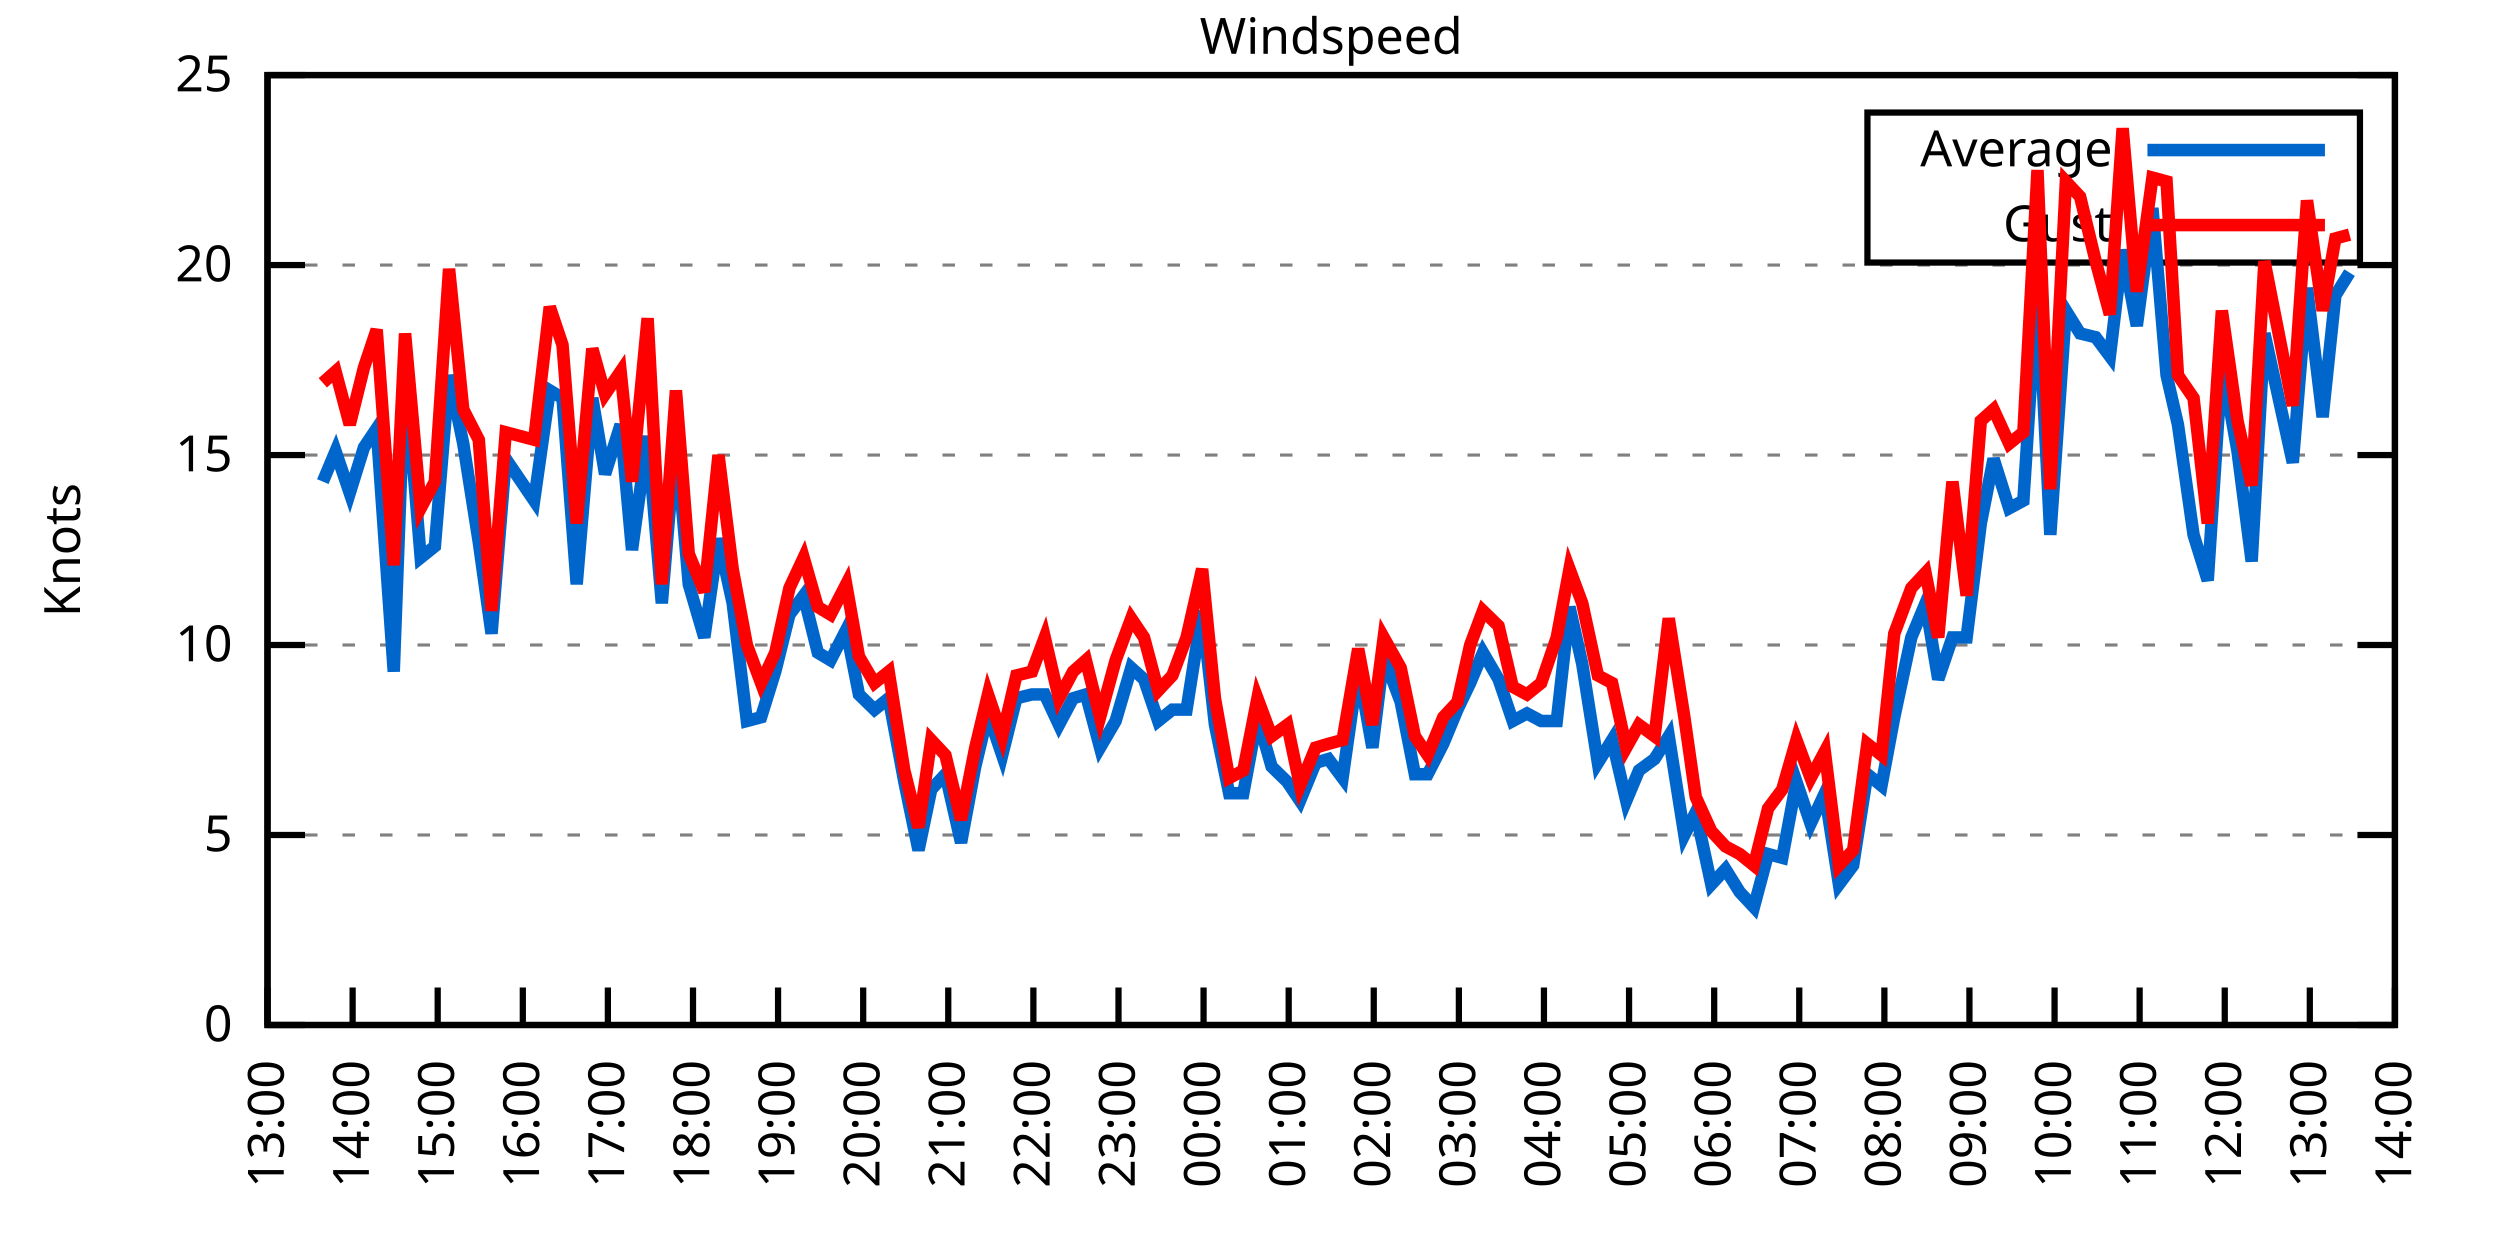
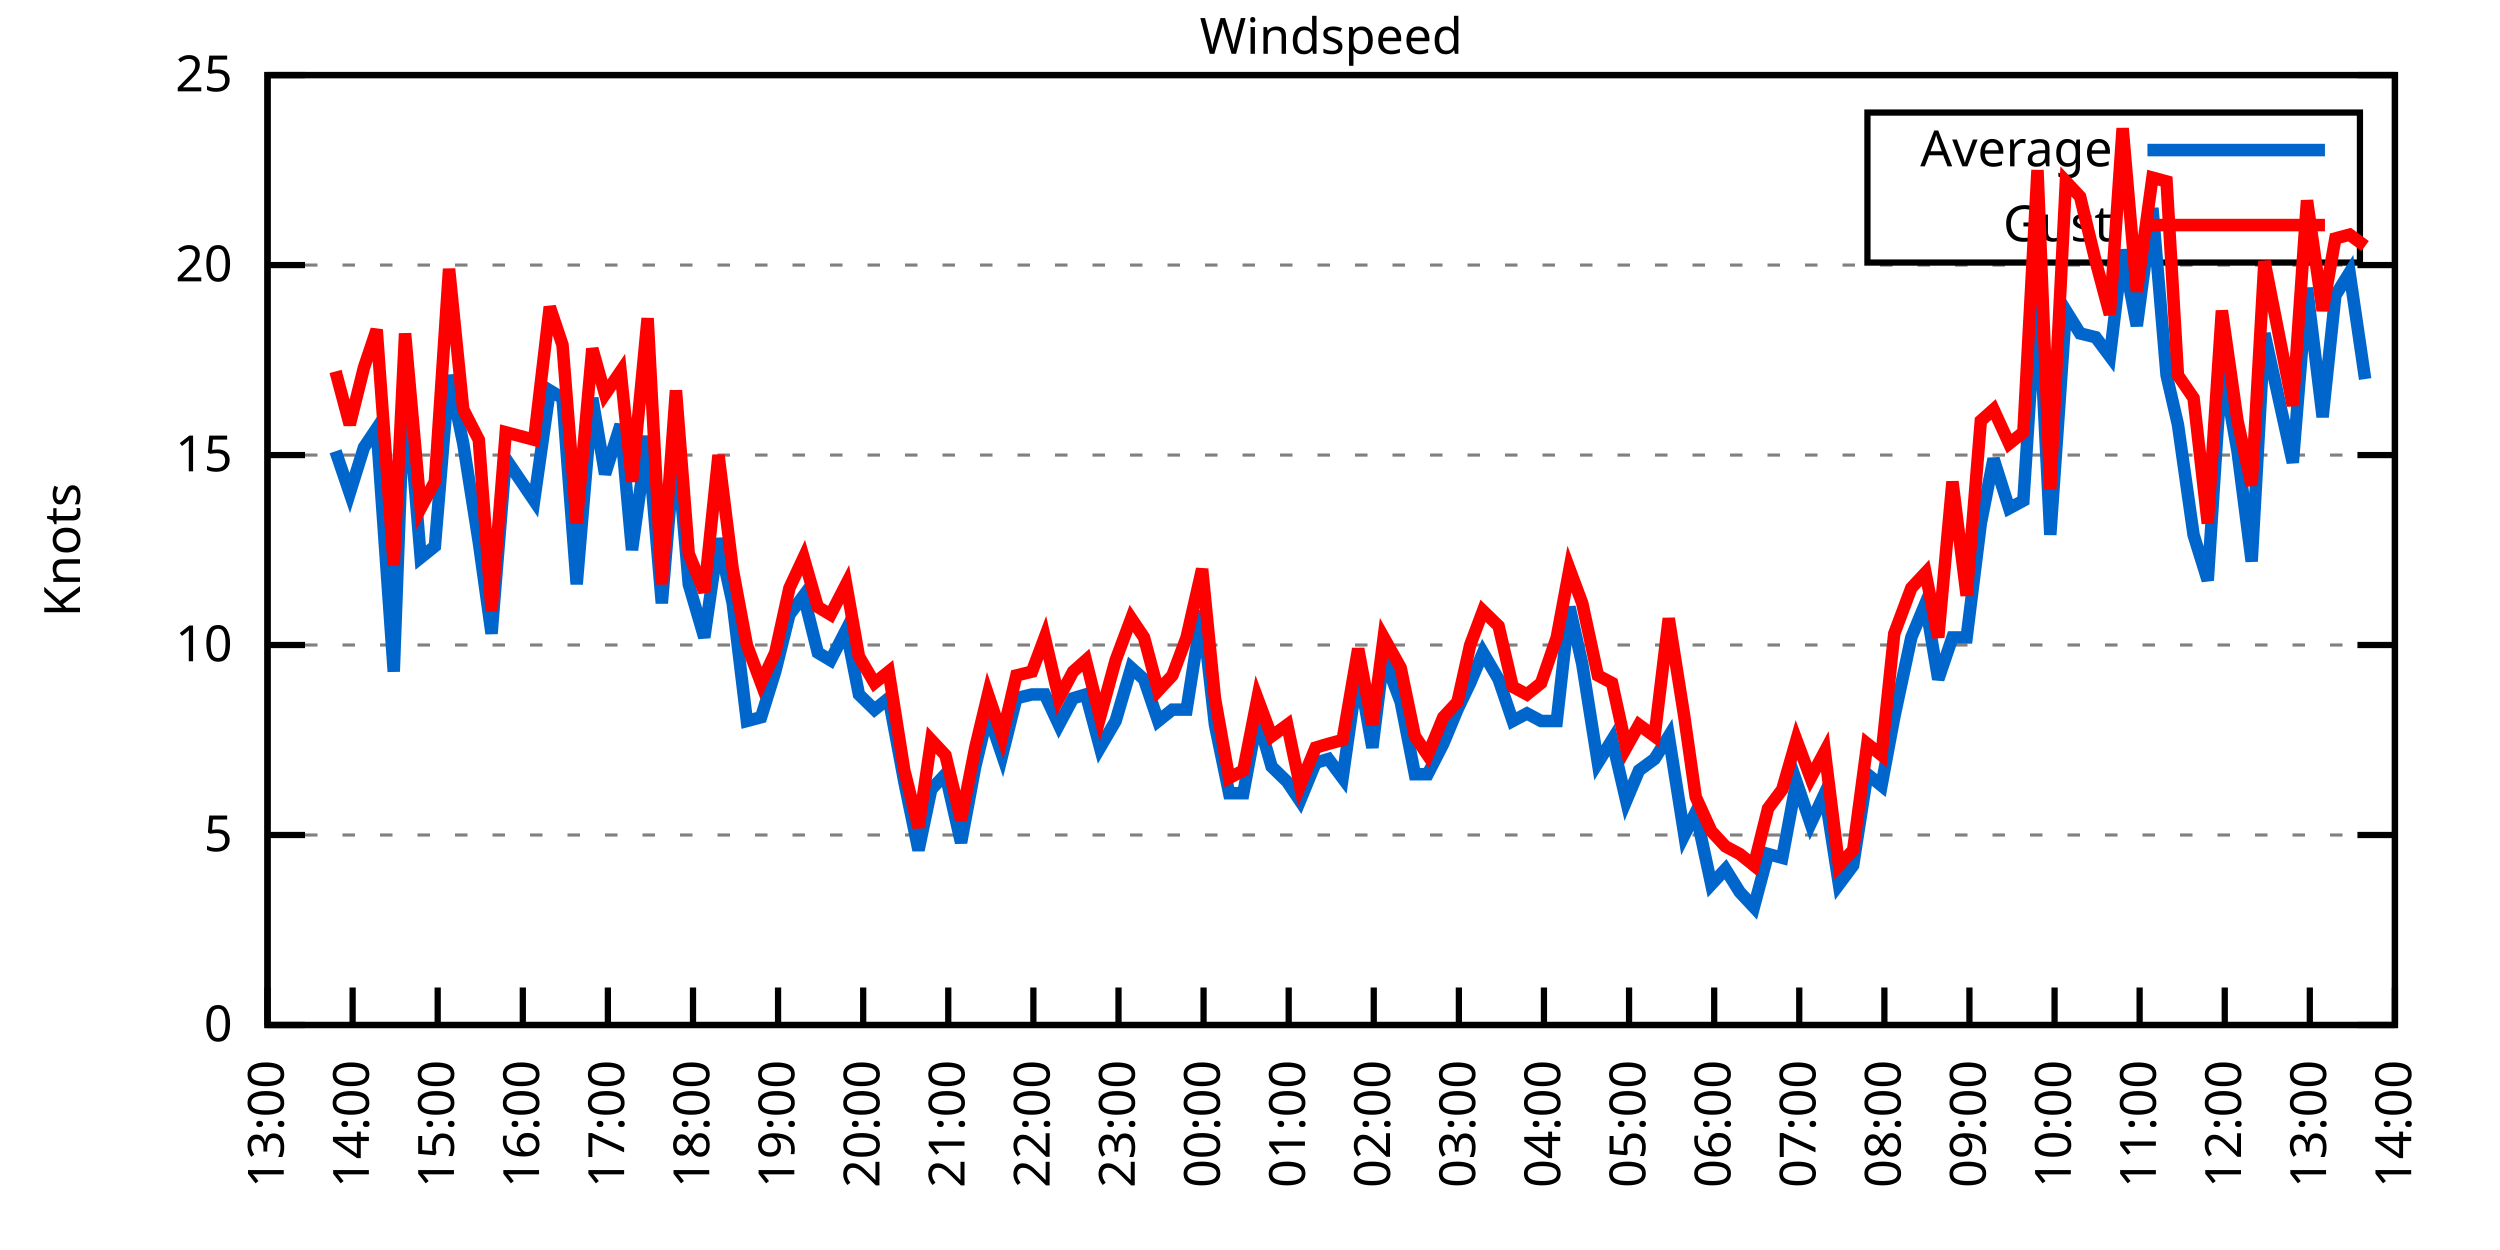
<svg xmlns="http://www.w3.org/2000/svg" xmlns:xlink="http://www.w3.org/1999/xlink" width="400" height="200" viewBox="0 0 400 200">
  <g id="gnuplot_canvas">
    <rect x="0" y="0" width="400" height="200" fill="none" />
    <defs>
      <circle id="gpDot" r="0.5" stroke-width="0.5" stroke="currentColor" />
      <path id="gpPt0" stroke-width="0.333" stroke="currentColor" d="M-1,0 h2 M0,-1 v2" />
      <path id="gpPt1" stroke-width="0.333" stroke="currentColor" d="M-1,-1 L1,1 M1,-1 L-1,1" />
      <path id="gpPt2" stroke-width="0.333" stroke="currentColor" d="M-1,0 L1,0 M0,-1 L0,1 M-1,-1 L1,1 M-1,1 L1,-1" />
      <rect id="gpPt3" stroke-width="0.333" stroke="currentColor" x="-1" y="-1" width="2" height="2" />
      <rect id="gpPt4" stroke-width="0.333" stroke="currentColor" fill="currentColor" x="-1" y="-1" width="2" height="2" />
      <circle id="gpPt5" stroke-width="0.333" stroke="currentColor" cx="0" cy="0" r="1" />
      <use xlink:href="#gpPt5" id="gpPt6" fill="currentColor" stroke="none" />
      <path id="gpPt7" stroke-width="0.333" stroke="currentColor" d="M0,-1.33 L-1.33,0.67 L1.33,0.67 z" />
      <use xlink:href="#gpPt7" id="gpPt8" fill="currentColor" stroke="none" />
      <use xlink:href="#gpPt7" id="gpPt9" stroke="currentColor" transform="rotate(180)" />
      <use xlink:href="#gpPt9" id="gpPt10" fill="currentColor" stroke="none" />
      <use xlink:href="#gpPt3" id="gpPt11" stroke="currentColor" transform="rotate(45)" />
      <use xlink:href="#gpPt11" id="gpPt12" fill="currentColor" stroke="none" />
      <path id="gpPt13" stroke-width="0.333" stroke="currentColor" d="M0,1.330 L1.265,0.411 L0.782,-1.067 L-0.782,-1.076 L-1.265,0.411 z" />
      <use xlink:href="#gpPt13" id="gpPt14" fill="currentColor" stroke="none" />
      <filter id="textbox" filterUnits="objectBoundingBox" x="0" y="0" height="1" width="1">
        <feFlood flood-color="white" flood-opacity="1" result="bgnd" />
        <feComposite in="SourceGraphic" in2="bgnd" operator="atop" />
      </filter>
      <filter id="greybox" filterUnits="objectBoundingBox" x="0" y="0" height="1" width="1">
        <feFlood flood-color="lightgrey" flood-opacity="1" result="grey" />
        <feComposite in="SourceGraphic" in2="grey" operator="atop" />
      </filter>
    </defs>
    <g fill="none" color="white" stroke="currentColor" stroke-width="1.00" stroke-linecap="butt" stroke-linejoin="miter">
</g>
    <g fill="none" color="black" stroke="currentColor" stroke-width="1.00" stroke-linecap="butt" stroke-linejoin="miter">
      <g stroke="none" shape-rendering="crispEdges">
        <polygon fill="rgb(255, 255, 255)" points="42.80,164.00 383.18,164.00 383.18,12.02 42.80,12.02 " />
      </g>
    </g>
    <g fill="none" color="black" stroke="currentColor" stroke-width="1.00" stroke-linecap="butt" stroke-linejoin="miter">
</g>
    <g fill="none" color="black" stroke="black" stroke-width="0.50" stroke-linecap="butt" stroke-linejoin="miter">
</g>
    <g fill="none" color="gray" stroke="currentColor" stroke-width="0.50" stroke-linecap="butt" stroke-linejoin="miter">
      <path stroke="gray" stroke-dasharray="2,4" class="gridline" d="M42.80,164.00 L383.19,164.00  " />
    </g>
    <g fill="none" color="gray" stroke="gray" stroke-width="1.00" stroke-linecap="butt" stroke-linejoin="miter">
</g>
    <g fill="none" color="black" stroke="currentColor" stroke-width="1.00" stroke-linecap="butt" stroke-linejoin="miter">
      <path stroke="black" d="M42.80,164.00 L48.80,164.00 M383.19,164.00 L377.19,164.00  " />
      <g transform="translate(37.20,166.60)" stroke="none" fill="black" font-family="Sans" font-size="8.00" text-anchor="end">
        <text>
          <tspan font-family="Sans"> 0</tspan>
        </text>
      </g>
    </g>
    <g fill="none" color="black" stroke="currentColor" stroke-width="1.00" stroke-linecap="butt" stroke-linejoin="miter">
</g>
    <g fill="none" color="black" stroke="black" stroke-width="0.50" stroke-linecap="butt" stroke-linejoin="miter">
</g>
    <g fill="none" color="gray" stroke="currentColor" stroke-width="0.50" stroke-linecap="butt" stroke-linejoin="miter">
      <path stroke="gray" stroke-dasharray="2,4" class="gridline" d="M42.80,133.60 L383.19,133.60  " />
    </g>
    <g fill="none" color="gray" stroke="gray" stroke-width="1.00" stroke-linecap="butt" stroke-linejoin="miter">
</g>
    <g fill="none" color="black" stroke="currentColor" stroke-width="1.00" stroke-linecap="butt" stroke-linejoin="miter">
      <path stroke="black" d="M42.80,133.60 L48.80,133.60 M383.19,133.60 L377.19,133.60  " />
      <g transform="translate(37.20,136.20)" stroke="none" fill="black" font-family="Sans" font-size="8.00" text-anchor="end">
        <text>
          <tspan font-family="Sans"> 5</tspan>
        </text>
      </g>
    </g>
    <g fill="none" color="black" stroke="currentColor" stroke-width="1.00" stroke-linecap="butt" stroke-linejoin="miter">
</g>
    <g fill="none" color="black" stroke="black" stroke-width="0.50" stroke-linecap="butt" stroke-linejoin="miter">
</g>
    <g fill="none" color="gray" stroke="currentColor" stroke-width="0.50" stroke-linecap="butt" stroke-linejoin="miter">
      <path stroke="gray" stroke-dasharray="2,4" class="gridline" d="M42.80,103.20 L383.19,103.20  " />
    </g>
    <g fill="none" color="gray" stroke="gray" stroke-width="1.00" stroke-linecap="butt" stroke-linejoin="miter">
</g>
    <g fill="none" color="black" stroke="currentColor" stroke-width="1.00" stroke-linecap="butt" stroke-linejoin="miter">
      <path stroke="black" d="M42.80,103.20 L48.80,103.20 M383.19,103.20 L377.19,103.20  " />
      <g transform="translate(37.20,105.80)" stroke="none" fill="black" font-family="Sans" font-size="8.00" text-anchor="end">
        <text>
          <tspan font-family="Sans"> 10</tspan>
        </text>
      </g>
    </g>
    <g fill="none" color="black" stroke="currentColor" stroke-width="1.00" stroke-linecap="butt" stroke-linejoin="miter">
</g>
    <g fill="none" color="black" stroke="black" stroke-width="0.50" stroke-linecap="butt" stroke-linejoin="miter">
</g>
    <g fill="none" color="gray" stroke="currentColor" stroke-width="0.50" stroke-linecap="butt" stroke-linejoin="miter">
      <path stroke="gray" stroke-dasharray="2,4" class="gridline" d="M42.80,72.81 L383.19,72.81  " />
    </g>
    <g fill="none" color="gray" stroke="gray" stroke-width="1.00" stroke-linecap="butt" stroke-linejoin="miter">
</g>
    <g fill="none" color="black" stroke="currentColor" stroke-width="1.00" stroke-linecap="butt" stroke-linejoin="miter">
      <path stroke="black" d="M42.80,72.81 L48.80,72.81 M383.19,72.81 L377.19,72.81  " />
      <g transform="translate(37.20,75.41)" stroke="none" fill="black" font-family="Sans" font-size="8.00" text-anchor="end">
        <text>
          <tspan font-family="Sans"> 15</tspan>
        </text>
      </g>
    </g>
    <g fill="none" color="black" stroke="currentColor" stroke-width="1.00" stroke-linecap="butt" stroke-linejoin="miter">
</g>
    <g fill="none" color="black" stroke="black" stroke-width="0.50" stroke-linecap="butt" stroke-linejoin="miter">
</g>
    <g fill="none" color="gray" stroke="currentColor" stroke-width="0.50" stroke-linecap="butt" stroke-linejoin="miter">
      <path stroke="gray" stroke-dasharray="2,4" class="gridline" d="M42.80,42.41 L383.19,42.41  " />
    </g>
    <g fill="none" color="gray" stroke="gray" stroke-width="1.00" stroke-linecap="butt" stroke-linejoin="miter">
</g>
    <g fill="none" color="black" stroke="currentColor" stroke-width="1.00" stroke-linecap="butt" stroke-linejoin="miter">
      <path stroke="black" d="M42.80,42.41 L48.80,42.41 M383.19,42.41 L377.19,42.41  " />
      <g transform="translate(37.20,45.01)" stroke="none" fill="black" font-family="Sans" font-size="8.00" text-anchor="end">
        <text>
          <tspan font-family="Sans"> 20</tspan>
        </text>
      </g>
    </g>
    <g fill="none" color="black" stroke="currentColor" stroke-width="1.00" stroke-linecap="butt" stroke-linejoin="miter">
</g>
    <g fill="none" color="black" stroke="black" stroke-width="0.50" stroke-linecap="butt" stroke-linejoin="miter">
</g>
    <g fill="none" color="gray" stroke="currentColor" stroke-width="0.50" stroke-linecap="butt" stroke-linejoin="miter">
      <path stroke="gray" stroke-dasharray="2,4" class="gridline" d="M42.80,12.01 L383.19,12.01  " />
    </g>
    <g fill="none" color="gray" stroke="gray" stroke-width="1.00" stroke-linecap="butt" stroke-linejoin="miter">
</g>
    <g fill="none" color="black" stroke="currentColor" stroke-width="1.00" stroke-linecap="butt" stroke-linejoin="miter">
      <path stroke="black" d="M42.80,12.01 L48.80,12.01 M383.19,12.01 L377.19,12.01  " />
      <g transform="translate(37.20,14.61)" stroke="none" fill="black" font-family="Sans" font-size="8.00" text-anchor="end">
        <text>
          <tspan font-family="Sans"> 25</tspan>
        </text>
      </g>
    </g>
    <g fill="none" color="black" stroke="currentColor" stroke-width="1.00" stroke-linecap="butt" stroke-linejoin="miter">
      <path stroke="black" d="M42.80,164.00 L42.80,158.00  " />
      <g transform="translate(45.40,169.60) rotate(270.00)" stroke="none" fill="black" font-family="Sans" font-size="8.00" text-anchor="end">
        <text>
          <tspan font-family="Sans">13:00</tspan>
        </text>
      </g>
    </g>
    <g fill="none" color="black" stroke="currentColor" stroke-width="1.00" stroke-linecap="butt" stroke-linejoin="miter">
      <path stroke="black" d="M56.42,164.00 L56.42,158.00  " />
      <g transform="translate(59.02,169.60) rotate(270.00)" stroke="none" fill="black" font-family="Sans" font-size="8.00" text-anchor="end">
        <text>
          <tspan font-family="Sans">14:00</tspan>
        </text>
      </g>
    </g>
    <g fill="none" color="black" stroke="currentColor" stroke-width="1.00" stroke-linecap="butt" stroke-linejoin="miter">
      <path stroke="black" d="M70.03,164.00 L70.03,158.00  " />
      <g transform="translate(72.63,169.60) rotate(270.00)" stroke="none" fill="black" font-family="Sans" font-size="8.00" text-anchor="end">
        <text>
          <tspan font-family="Sans">15:00</tspan>
        </text>
      </g>
    </g>
    <g fill="none" color="black" stroke="currentColor" stroke-width="1.00" stroke-linecap="butt" stroke-linejoin="miter">
      <path stroke="black" d="M83.65,164.00 L83.65,158.00  " />
      <g transform="translate(86.25,169.60) rotate(270.00)" stroke="none" fill="black" font-family="Sans" font-size="8.00" text-anchor="end">
        <text>
          <tspan font-family="Sans">16:00</tspan>
        </text>
      </g>
    </g>
    <g fill="none" color="black" stroke="currentColor" stroke-width="1.00" stroke-linecap="butt" stroke-linejoin="miter">
      <path stroke="black" d="M97.26,164.00 L97.26,158.00  " />
      <g transform="translate(99.86,169.60) rotate(270.00)" stroke="none" fill="black" font-family="Sans" font-size="8.00" text-anchor="end">
        <text>
          <tspan font-family="Sans">17:00</tspan>
        </text>
      </g>
    </g>
    <g fill="none" color="black" stroke="currentColor" stroke-width="1.00" stroke-linecap="butt" stroke-linejoin="miter">
      <path stroke="black" d="M110.88,164.00 L110.88,158.00  " />
      <g transform="translate(113.48,169.60) rotate(270.00)" stroke="none" fill="black" font-family="Sans" font-size="8.00" text-anchor="end">
        <text>
          <tspan font-family="Sans">18:00</tspan>
        </text>
      </g>
    </g>
    <g fill="none" color="black" stroke="currentColor" stroke-width="1.00" stroke-linecap="butt" stroke-linejoin="miter">
      <path stroke="black" d="M124.49,164.00 L124.49,158.00  " />
      <g transform="translate(127.09,169.60) rotate(270.00)" stroke="none" fill="black" font-family="Sans" font-size="8.00" text-anchor="end">
        <text>
          <tspan font-family="Sans">19:00</tspan>
        </text>
      </g>
    </g>
    <g fill="none" color="black" stroke="currentColor" stroke-width="1.00" stroke-linecap="butt" stroke-linejoin="miter">
      <path stroke="black" d="M138.11,164.00 L138.11,158.00  " />
      <g transform="translate(140.71,169.60) rotate(270.00)" stroke="none" fill="black" font-family="Sans" font-size="8.00" text-anchor="end">
        <text>
          <tspan font-family="Sans">20:00</tspan>
        </text>
      </g>
    </g>
    <g fill="none" color="black" stroke="currentColor" stroke-width="1.00" stroke-linecap="butt" stroke-linejoin="miter">
      <path stroke="black" d="M151.72,164.00 L151.72,158.00  " />
      <g transform="translate(154.32,169.60) rotate(270.00)" stroke="none" fill="black" font-family="Sans" font-size="8.00" text-anchor="end">
        <text>
          <tspan font-family="Sans">21:00</tspan>
        </text>
      </g>
    </g>
    <g fill="none" color="black" stroke="currentColor" stroke-width="1.00" stroke-linecap="butt" stroke-linejoin="miter">
      <path stroke="black" d="M165.34,164.00 L165.34,158.00  " />
      <g transform="translate(167.94,169.60) rotate(270.00)" stroke="none" fill="black" font-family="Sans" font-size="8.00" text-anchor="end">
        <text>
          <tspan font-family="Sans">22:00</tspan>
        </text>
      </g>
    </g>
    <g fill="none" color="black" stroke="currentColor" stroke-width="1.00" stroke-linecap="butt" stroke-linejoin="miter">
      <path stroke="black" d="M178.96,164.00 L178.96,158.00  " />
      <g transform="translate(181.56,169.60) rotate(270.00)" stroke="none" fill="black" font-family="Sans" font-size="8.00" text-anchor="end">
        <text>
          <tspan font-family="Sans">23:00</tspan>
        </text>
      </g>
    </g>
    <g fill="none" color="black" stroke="currentColor" stroke-width="1.00" stroke-linecap="butt" stroke-linejoin="miter">
      <path stroke="black" d="M192.57,164.00 L192.57,158.00  " />
      <g transform="translate(195.17,169.60) rotate(270.00)" stroke="none" fill="black" font-family="Sans" font-size="8.00" text-anchor="end">
        <text>
          <tspan font-family="Sans">00:00</tspan>
        </text>
      </g>
    </g>
    <g fill="none" color="black" stroke="currentColor" stroke-width="1.00" stroke-linecap="butt" stroke-linejoin="miter">
      <path stroke="black" d="M206.19,164.00 L206.19,158.00  " />
      <g transform="translate(208.79,169.60) rotate(270.00)" stroke="none" fill="black" font-family="Sans" font-size="8.00" text-anchor="end">
        <text>
          <tspan font-family="Sans">01:00</tspan>
        </text>
      </g>
    </g>
    <g fill="none" color="black" stroke="currentColor" stroke-width="1.00" stroke-linecap="butt" stroke-linejoin="miter">
      <path stroke="black" d="M219.80,164.00 L219.80,158.00  " />
      <g transform="translate(222.40,169.60) rotate(270.00)" stroke="none" fill="black" font-family="Sans" font-size="8.00" text-anchor="end">
        <text>
          <tspan font-family="Sans">02:00</tspan>
        </text>
      </g>
    </g>
    <g fill="none" color="black" stroke="currentColor" stroke-width="1.00" stroke-linecap="butt" stroke-linejoin="miter">
      <path stroke="black" d="M233.42,164.00 L233.42,158.00  " />
      <g transform="translate(236.02,169.60) rotate(270.00)" stroke="none" fill="black" font-family="Sans" font-size="8.00" text-anchor="end">
        <text>
          <tspan font-family="Sans">03:00</tspan>
        </text>
      </g>
    </g>
    <g fill="none" color="black" stroke="currentColor" stroke-width="1.00" stroke-linecap="butt" stroke-linejoin="miter">
      <path stroke="black" d="M247.03,164.00 L247.03,158.00  " />
      <g transform="translate(249.63,169.60) rotate(270.00)" stroke="none" fill="black" font-family="Sans" font-size="8.00" text-anchor="end">
        <text>
          <tspan font-family="Sans">04:00</tspan>
        </text>
      </g>
    </g>
    <g fill="none" color="black" stroke="currentColor" stroke-width="1.00" stroke-linecap="butt" stroke-linejoin="miter">
      <path stroke="black" d="M260.65,164.00 L260.65,158.00  " />
      <g transform="translate(263.25,169.60) rotate(270.00)" stroke="none" fill="black" font-family="Sans" font-size="8.00" text-anchor="end">
        <text>
          <tspan font-family="Sans">05:00</tspan>
        </text>
      </g>
    </g>
    <g fill="none" color="black" stroke="currentColor" stroke-width="1.00" stroke-linecap="butt" stroke-linejoin="miter">
      <path stroke="black" d="M274.27,164.00 L274.27,158.00  " />
      <g transform="translate(276.87,169.60) rotate(270.00)" stroke="none" fill="black" font-family="Sans" font-size="8.00" text-anchor="end">
        <text>
          <tspan font-family="Sans">06:00</tspan>
        </text>
      </g>
    </g>
    <g fill="none" color="black" stroke="currentColor" stroke-width="1.00" stroke-linecap="butt" stroke-linejoin="miter">
      <path stroke="black" d="M287.88,164.00 L287.88,158.00  " />
      <g transform="translate(290.48,169.60) rotate(270.00)" stroke="none" fill="black" font-family="Sans" font-size="8.00" text-anchor="end">
        <text>
          <tspan font-family="Sans">07:00</tspan>
        </text>
      </g>
    </g>
    <g fill="none" color="black" stroke="currentColor" stroke-width="1.00" stroke-linecap="butt" stroke-linejoin="miter">
      <path stroke="black" d="M301.50,164.00 L301.50,158.00  " />
      <g transform="translate(304.10,169.60) rotate(270.00)" stroke="none" fill="black" font-family="Sans" font-size="8.00" text-anchor="end">
        <text>
          <tspan font-family="Sans">08:00</tspan>
        </text>
      </g>
    </g>
    <g fill="none" color="black" stroke="currentColor" stroke-width="1.00" stroke-linecap="butt" stroke-linejoin="miter">
      <path stroke="black" d="M315.11,164.00 L315.11,158.00  " />
      <g transform="translate(317.71,169.60) rotate(270.00)" stroke="none" fill="black" font-family="Sans" font-size="8.00" text-anchor="end">
        <text>
          <tspan font-family="Sans">09:00</tspan>
        </text>
      </g>
    </g>
    <g fill="none" color="black" stroke="currentColor" stroke-width="1.00" stroke-linecap="butt" stroke-linejoin="miter">
      <path stroke="black" d="M328.73,164.00 L328.73,158.00  " />
      <g transform="translate(331.33,169.60) rotate(270.00)" stroke="none" fill="black" font-family="Sans" font-size="8.00" text-anchor="end">
        <text>
          <tspan font-family="Sans">10:00</tspan>
        </text>
      </g>
    </g>
    <g fill="none" color="black" stroke="currentColor" stroke-width="1.00" stroke-linecap="butt" stroke-linejoin="miter">
      <path stroke="black" d="M342.34,164.00 L342.34,158.00  " />
      <g transform="translate(344.94,169.60) rotate(270.00)" stroke="none" fill="black" font-family="Sans" font-size="8.00" text-anchor="end">
        <text>
          <tspan font-family="Sans">11:00</tspan>
        </text>
      </g>
    </g>
    <g fill="none" color="black" stroke="currentColor" stroke-width="1.00" stroke-linecap="butt" stroke-linejoin="miter">
      <path stroke="black" d="M355.96,164.00 L355.96,158.00  " />
      <g transform="translate(358.56,169.60) rotate(270.00)" stroke="none" fill="black" font-family="Sans" font-size="8.00" text-anchor="end">
        <text>
          <tspan font-family="Sans">12:00</tspan>
        </text>
      </g>
    </g>
    <g fill="none" color="black" stroke="currentColor" stroke-width="1.00" stroke-linecap="butt" stroke-linejoin="miter">
      <path stroke="black" d="M369.57,164.00 L369.57,158.00  " />
      <g transform="translate(372.17,169.60) rotate(270.00)" stroke="none" fill="black" font-family="Sans" font-size="8.00" text-anchor="end">
        <text>
          <tspan font-family="Sans">13:00</tspan>
        </text>
      </g>
    </g>
    <g fill="none" color="black" stroke="currentColor" stroke-width="1.00" stroke-linecap="butt" stroke-linejoin="miter">
      <path stroke="black" d="M383.19,164.00 L383.19,158.00  " />
      <g transform="translate(385.79,169.60) rotate(270.00)" stroke="none" fill="black" font-family="Sans" font-size="8.00" text-anchor="end">
        <text>
          <tspan font-family="Sans">14:00</tspan>
        </text>
      </g>
    </g>
    <g fill="none" color="black" stroke="currentColor" stroke-width="1.00" stroke-linecap="butt" stroke-linejoin="miter">
</g>
    <g fill="none" color="black" stroke="currentColor" stroke-width="1.00" stroke-linecap="butt" stroke-linejoin="miter">
      <path stroke="black" d="M42.80,12.01 L42.80,164.00 L383.19,164.00 L383.19,12.01 L42.80,12.01 Z  " />
    </g>
    <g fill="none" color="black" stroke="currentColor" stroke-width="1.00" stroke-linecap="butt" stroke-linejoin="miter">
</g>
    <g fill="none" color="black" stroke="currentColor" stroke-width="1.00" stroke-linecap="butt" stroke-linejoin="miter">
      <path stroke="black" d="M298.79,42.01 L298.79,18.01 L377.59,18.01 L377.59,42.01 L298.79,42.01 Z  " />
    </g>
    <g id="Windspeed_plot_1">
      <g fill="none" color="white" stroke="black" stroke-width="2.00" stroke-linecap="butt" stroke-linejoin="miter">
</g>
      <g fill="none" color="black" stroke="currentColor" stroke-width="2.00" stroke-linecap="butt" stroke-linejoin="miter">
        <g transform="translate(337.99,26.61)" stroke="none" fill="black" font-family="Sans" font-size="8.00" text-anchor="end">
          <text>
            <tspan font-family="Sans">Average</tspan>
          </text>
        </g>
      </g>
      <g fill="none" color="black" stroke="currentColor" stroke-width="2.00" stroke-linecap="butt" stroke-linejoin="miter">
-         <path stroke="rgb(  0, 102, 204)" d="M343.59,24.01 L371.99,24.01 M51.65,77.06 L53.69,72.20 L55.96,78.89 L58.23,71.59 L60.27,68.55 L63.00,107.46   L64.81,58.82 L67.31,89.22 L69.58,87.40 L71.85,60.04 L74.12,70.98 L76.61,86.79 L78.65,101.38 L80.92,73.41   L85.46,80.10 L87.96,62.47 L90.00,63.69 L92.27,93.48 L94.77,63.69 L96.81,75.85 L99.30,67.94 L101.12,88.00   L103.62,69.77 L105.89,96.52 L108.15,69.77 L110.20,93.48 L112.69,101.99 L114.96,86.18 L117.23,96.52 L119.50,115.36   L121.77,114.76 L124.04,107.46 L126.31,98.34 L128.58,95.30 L130.85,104.42 L132.89,105.64 L135.39,100.77 L137.43,111.11   L139.92,113.54 L142.19,111.72 L144.69,125.09 L146.96,136.03 L149.00,126.31 L151.27,123.87 L153.77,134.82 L156.04,122.66   L158.08,114.15 L160.35,120.83 L162.62,111.72 L165.11,111.11 L167.16,111.11 L169.43,115.97 L171.69,111.72 L173.74,111.11   L176.01,119.62 L178.50,115.36 L181.00,106.85 L183.04,108.68 L185.31,115.36 L187.58,113.54 L189.85,113.54 L192.34,97.73   L194.39,115.97 L196.66,126.91 L198.93,126.91 L201.19,114.76 L203.46,122.66 L205.96,125.09 L208.00,128.13 L210.50,122.05   L212.54,121.44 L214.81,124.48 L217.31,106.85 L219.58,119.62 L221.39,105.03 L224.11,112.32 L226.38,123.87 L228.43,123.87   L230.92,119.01 L233.19,113.54 L235.23,109.28 L237.28,104.42 L239.77,108.68 L242.04,115.36 L244.31,114.15 L246.58,115.36   L249.08,115.36 L251.12,97.12 L253.16,106.24 L255.66,122.05 L257.93,118.40 L260.20,128.13 L262.24,123.27 L264.73,121.44   L267.00,117.80 L269.50,133.60 L271.32,129.95 L273.81,141.51 L276.08,139.07 L278.35,142.72 L280.62,145.15 L282.89,136.64   L285.16,137.25 L287.43,125.09 L289.70,131.78 L291.97,126.91 L294.23,141.51 L296.50,138.47 L298.77,123.87 L301.04,125.70   L303.08,114.76 L305.81,101.99 L308.08,96.52 L310.12,108.68 L312.39,101.99 L314.66,101.99 L316.93,83.75 L318.97,73.41   L321.47,81.32 L323.74,80.10 L326.00,44.84 L328.05,85.57 L330.54,49.70 L332.81,53.35 L335.31,53.96 L337.58,57.00   L339.62,39.98 L341.89,52.14 L344.39,33.29 L346.65,60.04 L348.47,67.94 L350.97,85.57 L353.24,92.87 L355.50,58.21   L358.00,72.20 L360.27,89.83 L362.31,53.35 L366.85,74.02 L369.12,46.06 L371.62,66.73 L373.66,47.27 L375.93,43.62    " />
+         <path stroke="rgb(  0, 102, 204)" d="M343.59,24.01 L371.99,24.01 M53.69,72.20 L55.96,78.89 L58.23,71.59 L60.27,68.55 L63.00,107.46 L64.81,58.82   L67.31,89.22 L69.58,87.40 L71.85,60.04 L74.12,70.98 L76.61,86.79 L78.65,101.38 L80.92,73.41 L85.46,80.10   L87.96,62.47 L90.00,63.69 L92.27,93.48 L94.77,63.69 L96.81,75.85 L99.30,67.94 L101.12,88.00 L103.62,69.77   L105.89,96.52 L108.15,69.77 L110.20,93.48 L112.69,101.99 L114.96,86.18 L117.23,96.52 L119.50,115.36 L121.77,114.76   L124.04,107.46 L126.31,98.34 L128.58,95.30 L130.85,104.42 L132.89,105.64 L135.39,100.77 L137.43,111.11 L139.92,113.54   L142.19,111.72 L144.69,125.09 L146.96,136.03 L149.00,126.31 L151.27,123.87 L153.77,134.82 L156.04,122.66 L158.08,114.15   L160.35,120.83 L162.62,111.72 L165.11,111.11 L167.16,111.11 L169.43,115.97 L171.69,111.72 L173.74,111.11 L176.01,119.62   L178.50,115.36 L181.00,106.85 L183.04,108.68 L185.31,115.36 L187.58,113.54 L189.85,113.54 L192.34,97.73 L194.39,115.97   L196.66,126.91 L198.93,126.91 L201.19,114.76 L203.46,122.66 L205.96,125.09 L208.00,128.13 L210.50,122.05 L212.54,121.44   L214.81,124.48 L217.31,106.85 L219.58,119.62 L221.39,105.03 L224.11,112.32 L226.38,123.87 L228.43,123.87 L230.92,119.01   L233.19,113.54 L235.23,109.28 L237.28,104.42 L239.77,108.68 L242.04,115.36 L244.31,114.15 L246.58,115.36 L249.08,115.36   L251.12,97.12 L253.16,106.24 L255.66,122.05 L257.93,118.40 L260.20,128.13 L262.24,123.27 L264.73,121.44 L267.00,117.80   L269.50,133.60 L271.32,129.95 L273.81,141.51 L276.08,139.07 L278.35,142.72 L280.62,145.15 L282.89,136.64 L285.16,137.25   L287.43,125.09 L289.70,131.78 L291.97,126.91 L294.23,141.51 L296.50,138.47 L298.77,123.87 L301.04,125.70 L303.08,114.76   L305.81,101.99 L308.08,96.52 L310.12,108.68 L312.39,101.99 L314.66,101.99 L316.93,83.75 L318.97,73.41 L321.47,81.32   L323.74,80.10 L326.00,44.84 L328.05,85.57 L330.54,49.70 L332.81,53.35 L335.31,53.96 L337.58,57.00 L339.62,39.98   L341.89,52.14 L344.39,33.29 L346.65,60.04 L348.47,67.94 L350.97,85.57 L353.24,92.87 L355.50,58.21 L358.00,72.20   L360.27,89.83 L362.31,53.35 L366.85,74.02 L369.12,46.06 L371.62,66.73 L373.66,47.27 L375.93,43.62 L378.42,60.65    " />
      </g>
    </g>
    <g id="Windspeed_plot_2">
      <g fill="none" color="black" stroke="currentColor" stroke-width="2.00" stroke-linecap="butt" stroke-linejoin="miter">
        <g transform="translate(337.99,38.61)" stroke="none" fill="black" font-family="Sans" font-size="8.00" text-anchor="end">
          <text>
            <tspan font-family="Sans">Gust</tspan>
          </text>
        </g>
      </g>
      <g fill="none" color="black" stroke="currentColor" stroke-width="2.00" stroke-linecap="butt" stroke-linejoin="miter">
-         <path stroke="rgb(255,   0,   0)" d="M343.59,36.01 L371.99,36.01 M51.65,61.25 L53.69,59.43 L55.96,67.94 L58.23,58.82 L60.27,52.74 L63.00,90.44   L64.81,53.35 L67.31,81.32 L69.58,77.06 L71.85,43.02 L74.12,65.51 L76.61,70.37 L78.65,97.73 L80.92,69.16   L85.46,70.37 L87.96,49.10 L90.00,55.18 L92.27,83.75 L94.77,55.78 L96.81,63.08 L99.30,59.43 L101.12,77.06   L103.62,50.92 L105.89,93.48 L108.15,62.47 L110.20,88.61 L112.69,94.69 L114.96,72.81 L117.23,91.04 L119.50,103.20   L121.77,109.28 L124.04,104.42 L126.31,94.08 L128.58,89.22 L130.85,97.12 L132.89,98.34 L135.39,93.48 L137.43,105.03   L139.92,109.28 L142.19,107.46 L144.69,123.27 L146.96,132.39 L149.00,118.40 L151.27,120.83 L153.77,131.17 L156.04,119.62   L158.08,111.11 L160.35,117.80 L162.62,108.07 L165.11,107.46 L167.16,101.99 L169.43,111.72 L171.69,107.46 L173.74,105.64   L176.01,114.76 L178.50,105.64 L181.00,98.95 L183.04,101.99 L185.31,110.50 L187.58,108.07 L189.85,101.99 L192.34,91.04   L194.39,111.72 L196.66,124.48 L198.93,123.27 L201.19,111.72 L203.46,117.80 L205.96,115.97 L208.00,125.70 L210.50,119.62   L212.54,119.01 L214.81,118.40 L217.31,103.81 L219.58,115.97 L221.39,101.99 L224.11,106.85 L226.38,117.80 L228.43,120.83   L230.92,114.76 L233.19,112.32 L235.23,103.20 L237.28,97.73 L239.77,100.16 L242.04,109.89 L244.31,111.11 L246.58,109.28   L249.08,101.99 L251.12,91.04 L253.16,96.52 L255.66,108.07 L257.93,109.28 L260.20,119.62 L262.24,115.97 L264.73,117.80   L267.00,98.95 L269.50,114.76 L271.32,127.52 L273.81,132.99 L276.08,135.43 L278.35,136.64 L280.62,138.47 L282.89,129.35   L285.16,126.31 L287.43,118.40 L289.70,124.48 L291.97,120.23 L294.23,138.47 L296.50,136.03 L298.77,119.01 L301.04,120.83   L303.08,101.38 L305.81,94.08 L308.08,91.65 L310.12,101.99 L312.39,77.06 L314.66,95.30 L316.93,67.33 L318.97,65.51   L321.47,70.98 L323.74,69.16 L326.00,27.21 L328.05,78.28 L330.54,29.03 L332.81,31.46 L335.31,41.80 L337.58,50.31   L339.62,20.52 L341.89,46.66 L344.39,28.42 L346.65,29.03 L348.47,60.04 L350.97,63.69 L353.24,83.75 L355.50,49.70   L358.00,67.33 L360.27,77.67 L362.31,41.80 L366.85,64.90 L369.12,32.07 L371.62,49.70 L373.66,38.15 L375.93,37.54    " />
+         <path stroke="rgb(255,   0,   0)" d="M343.59,36.01 L371.99,36.01 M53.69,59.43 L55.96,67.94 L58.23,58.82 L60.27,52.74 L63.00,90.44 L64.81,53.35   L67.31,81.32 L69.58,77.06 L71.85,43.02 L74.12,65.51 L76.61,70.37 L78.65,97.73 L80.92,69.16 L85.46,70.37   L87.96,49.10 L90.00,55.18 L92.27,83.75 L94.77,55.78 L96.81,63.08 L99.30,59.43 L101.12,77.06 L103.62,50.92   L105.89,93.48 L108.15,62.47 L110.20,88.61 L112.69,94.69 L114.96,72.81 L117.23,91.04 L119.50,103.20 L121.77,109.28   L124.04,104.42 L126.31,94.08 L128.58,89.22 L130.85,97.12 L132.89,98.34 L135.39,93.48 L137.43,105.03 L139.92,109.28   L142.19,107.46 L144.69,123.27 L146.96,132.39 L149.00,118.40 L151.27,120.83 L153.77,131.17 L156.04,119.62 L158.08,111.11   L160.35,117.80 L162.62,108.07 L165.11,107.46 L167.16,101.99 L169.43,111.72 L171.69,107.46 L173.74,105.64 L176.01,114.76   L178.50,105.64 L181.00,98.95 L183.04,101.99 L185.31,110.50 L187.58,108.07 L189.85,101.99 L192.34,91.04 L194.39,111.72   L196.66,124.48 L198.93,123.27 L201.19,111.72 L203.46,117.80 L205.96,115.97 L208.00,125.70 L210.50,119.62 L212.54,119.01   L214.81,118.40 L217.31,103.81 L219.58,115.97 L221.39,101.99 L224.11,106.85 L226.38,117.80 L228.43,120.83 L230.92,114.76   L233.19,112.32 L235.23,103.20 L237.28,97.73 L239.77,100.16 L242.04,109.89 L244.31,111.11 L246.58,109.28 L249.08,101.99   L251.12,91.04 L253.16,96.52 L255.66,108.07 L257.93,109.28 L260.20,119.62 L262.24,115.97 L264.73,117.80 L267.00,98.95   L269.50,114.76 L271.32,127.52 L273.81,132.99 L276.08,135.43 L278.35,136.64 L280.62,138.47 L282.89,129.35 L285.16,126.31   L287.43,118.40 L289.70,124.48 L291.97,120.23 L294.23,138.47 L296.50,136.03 L298.77,119.01 L301.04,120.83 L303.08,101.38   L305.81,94.08 L308.08,91.65 L310.12,101.99 L312.39,77.06 L314.66,95.30 L316.93,67.33 L318.97,65.51 L321.47,70.98   L323.74,69.16 L326.00,27.21 L328.05,78.28 L330.54,29.03 L332.81,31.46 L335.31,41.80 L337.58,50.31 L339.62,20.52   L341.89,46.66 L344.39,28.42 L346.65,29.03 L348.47,60.04 L350.97,63.69 L353.24,83.75 L355.50,49.70 L358.00,67.33   L360.27,77.67 L362.31,41.80 L366.85,64.90 L369.12,32.07 L371.62,49.70 L373.66,38.15 L375.93,37.54 L378.42,39.37    " />
      </g>
    </g>
    <g fill="none" color="black" stroke="currentColor" stroke-width="2.00" stroke-linecap="butt" stroke-linejoin="miter">
</g>
    <g fill="none" color="black" stroke="black" stroke-width="1.00" stroke-linecap="butt" stroke-linejoin="miter">
</g>
    <g fill="none" color="black" stroke="currentColor" stroke-width="1.00" stroke-linecap="butt" stroke-linejoin="miter">
      <path stroke="black" d="M42.80,12.01 L42.80,164.00 L383.19,164.00 L383.19,12.01 L42.80,12.01 Z  " />
      <g transform="translate(12.80,88.01) rotate(270.00)" stroke="none" fill="black" font-family="Sans" font-size="8.00" text-anchor="middle">
        <text>
          <tspan font-family="Sans">Knots</tspan>
        </text>
      </g>
    </g>
    <g fill="none" color="black" stroke="currentColor" stroke-width="1.00" stroke-linecap="butt" stroke-linejoin="miter">
</g>
    <g fill="none" color="black" stroke="currentColor" stroke-width="1.00" stroke-linecap="butt" stroke-linejoin="miter">
      <g transform="translate(212.99,8.61)" stroke="none" fill="black" font-family="Sans" font-size="8.00" text-anchor="middle">
        <text>
          <tspan font-family="Sans">Windspeed</tspan>
        </text>
      </g>
    </g>
    <g fill="none" color="black" stroke="currentColor" stroke-width="1.00" stroke-linecap="butt" stroke-linejoin="miter">
</g>
  </g>
</svg>
